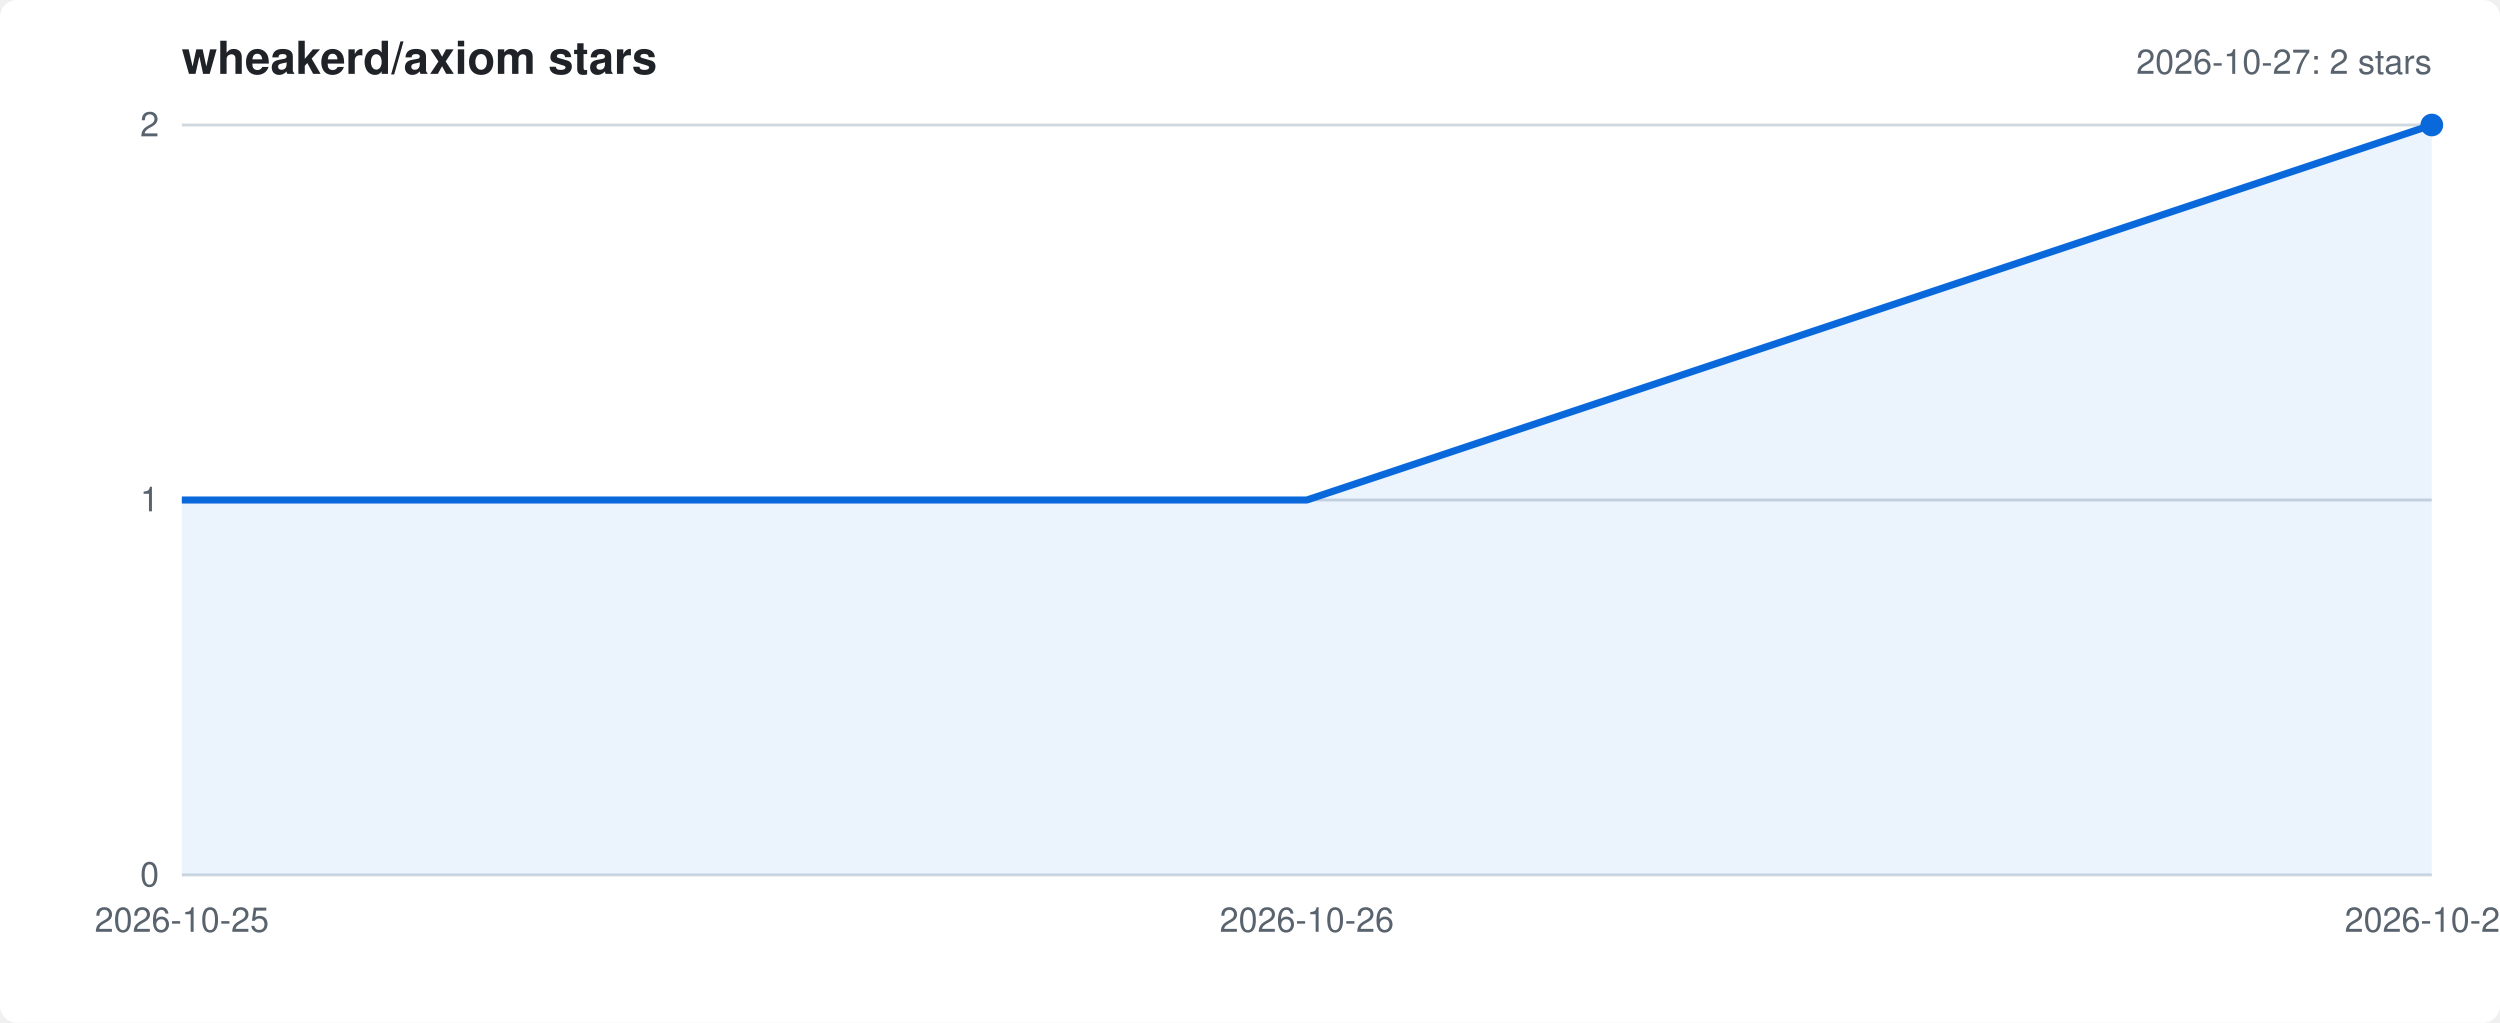
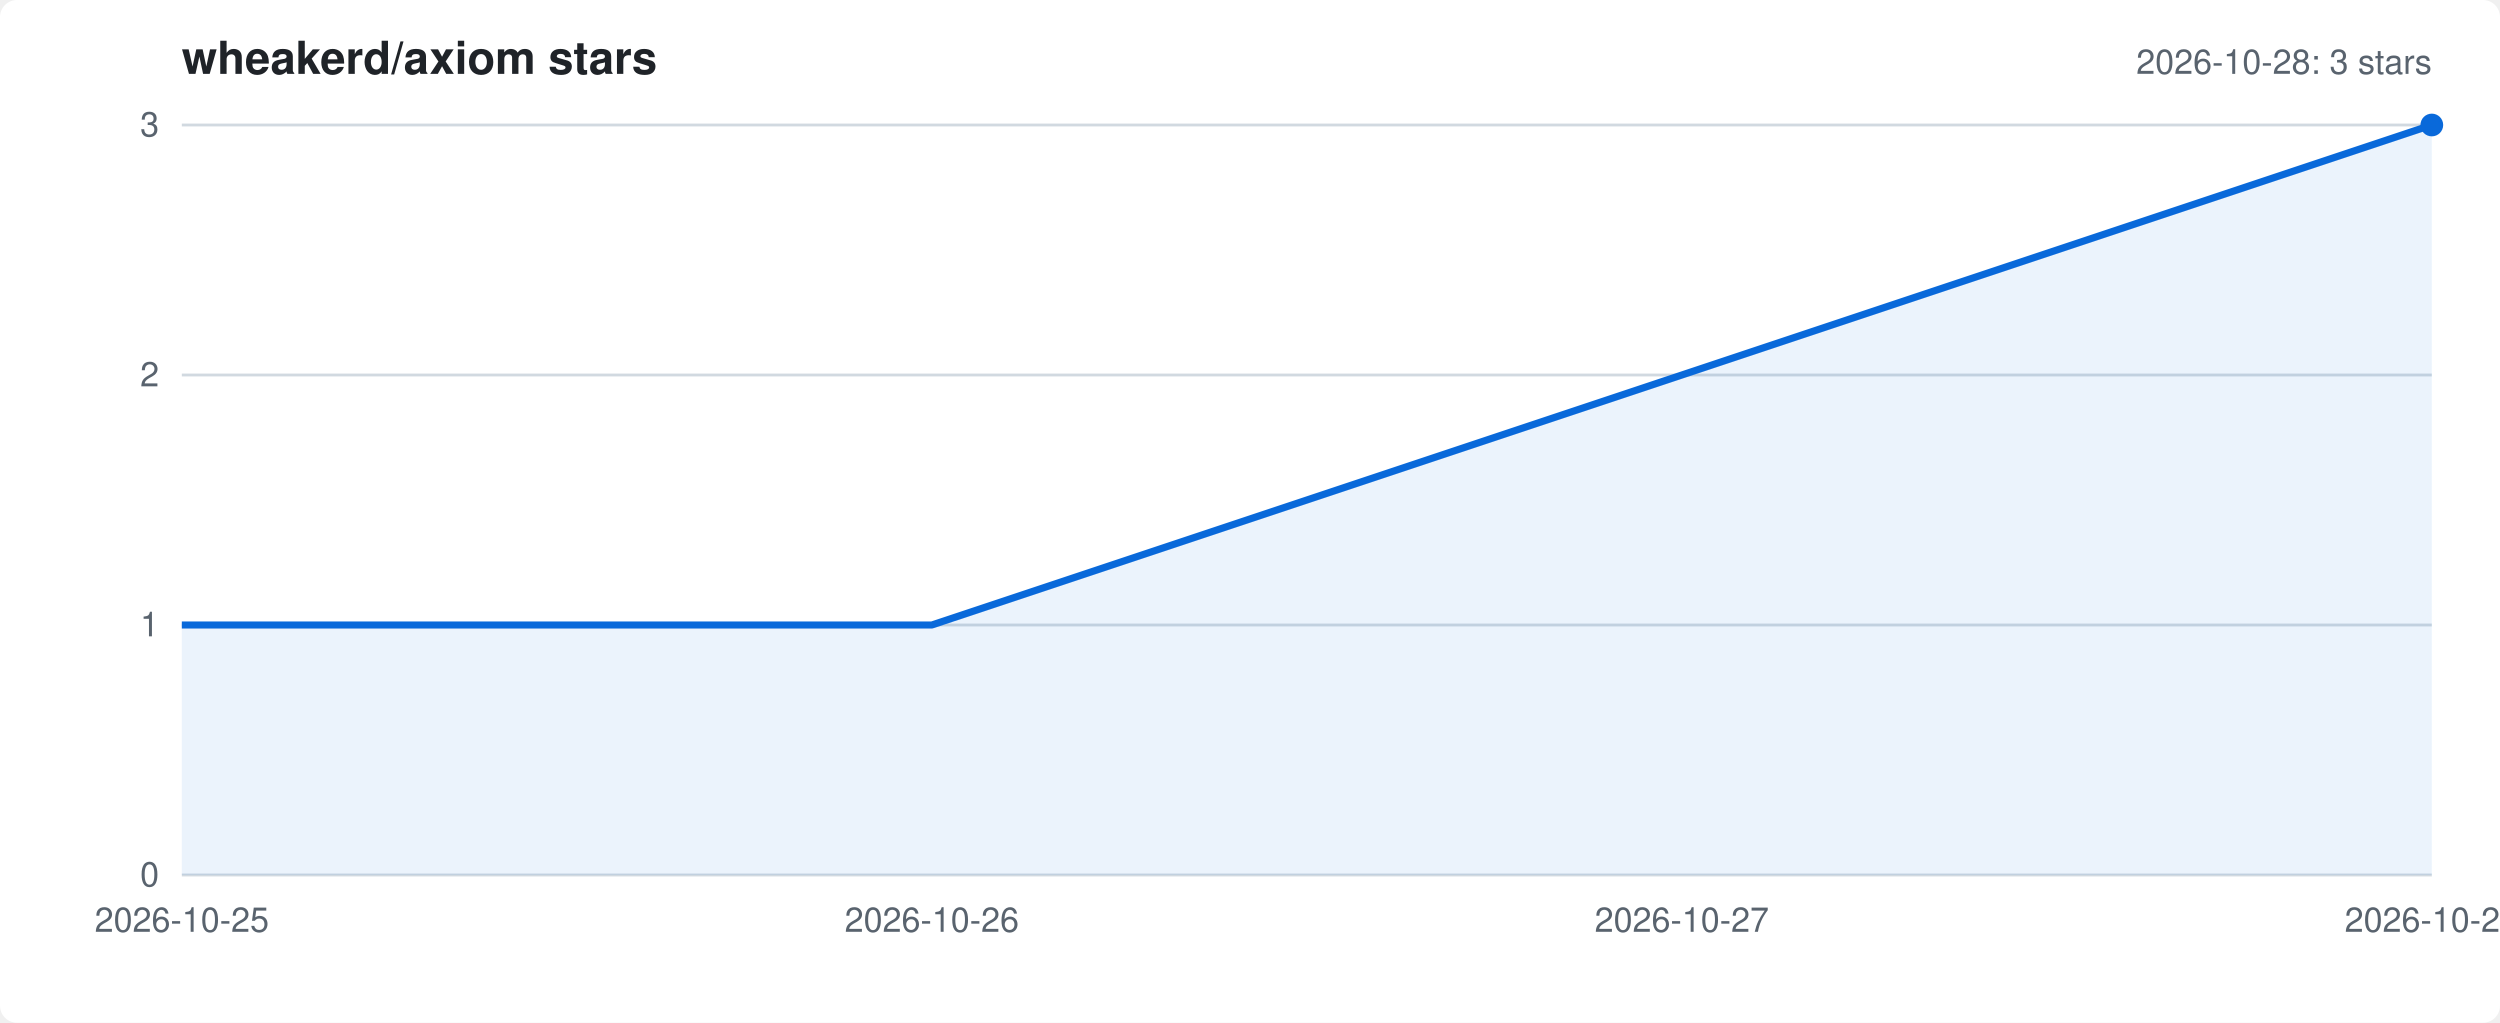
<svg xmlns="http://www.w3.org/2000/svg" width="880" height="360" viewBox="0 0 880 360" role="img" aria-label="Star history of wheakerd/axiom">
  <style>.bg{fill:#ffffff}.title{font:600 16px -apple-system,'Segoe UI',Helvetica,Arial,sans-serif;fill:#1f2328}.label{font:12px -apple-system,'Segoe UI',Helvetica,Arial,sans-serif;fill:#59636e}.grid{stroke:#d1d9e0;stroke-width:1}.line{fill:none;stroke:#0969da;stroke-width:2.5;stroke-linejoin:round}.area{fill:#0969da;fill-opacity:0.08}.dot{fill:#0969da}@media (prefers-color-scheme: dark){.bg{fill:#0d1117}.title{fill:#f0f6fc}.label{fill:#9198a1}.grid{stroke:#3d444d}.line{stroke:#4493f8}.area{fill:#4493f8}.dot{fill:#4493f8}}</style>
  <rect class="bg" width="880" height="360" rx="6" />
  <text class="title" x="64" y="26">wheakerd/axiom stars</text>
-   <text class="label" x="856" y="26" text-anchor="end">2026-10-27: 2 stars</text>
+   <text class="label" x="856" y="26" text-anchor="end">2026-10-28: 3 stars</text>
  <line class="grid" x1="64" y1="308.0" x2="856" y2="308.0" />
  <text class="label" x="56" y="312.0" text-anchor="end">0</text>
-   <line class="grid" x1="64" y1="176.0" x2="856" y2="176.0" />
-   <text class="label" x="56" y="180.0" text-anchor="end">1</text>
+   <line class="grid" x1="64" y1="220.0" x2="856" y2="220.0" />
+   <text class="label" x="56" y="224.0" text-anchor="end">1</text>
+   <line class="grid" x1="64" y1="132.0" x2="856" y2="132.0" />
+   <text class="label" x="56" y="136.0" text-anchor="end">2</text>
  <line class="grid" x1="64" y1="44.0" x2="856" y2="44.0" />
-   <text class="label" x="56" y="48.0" text-anchor="end">2</text>
+   <text class="label" x="56" y="48.0" text-anchor="end">3</text>
  <text class="label" x="64.0" y="328" text-anchor="middle">2026-10-25</text>
-   <text class="label" x="460.0" y="328" text-anchor="middle">2026-10-26</text>
-   <text class="label" x="856.0" y="328" text-anchor="middle">2026-10-27</text>
-   <path class="area" d="M64.0,308 L64.0,176.0 L460.0,176.0 L856.0,44.0 L856.0,308 Z" />
-   <polyline class="line" points="64.0,176.0 460.0,176.0 856.0,44.0" />
+   <text class="label" x="328.0" y="328" text-anchor="middle">2026-10-26</text>
+   <text class="label" x="592.0" y="328" text-anchor="middle">2026-10-27</text>
+   <text class="label" x="856.0" y="328" text-anchor="middle">2026-10-28</text>
+   <path class="area" d="M64.0,308 L64.0,220.0 L328.0,220.0 L592.0,132.0 L856.0,44.0 L856.0,308 Z" />
+   <polyline class="line" points="64.0,220.0 328.0,220.0 592.0,132.0 856.0,44.0" />
  <circle class="dot" cx="856.0" cy="44.0" r="4" />
</svg>
